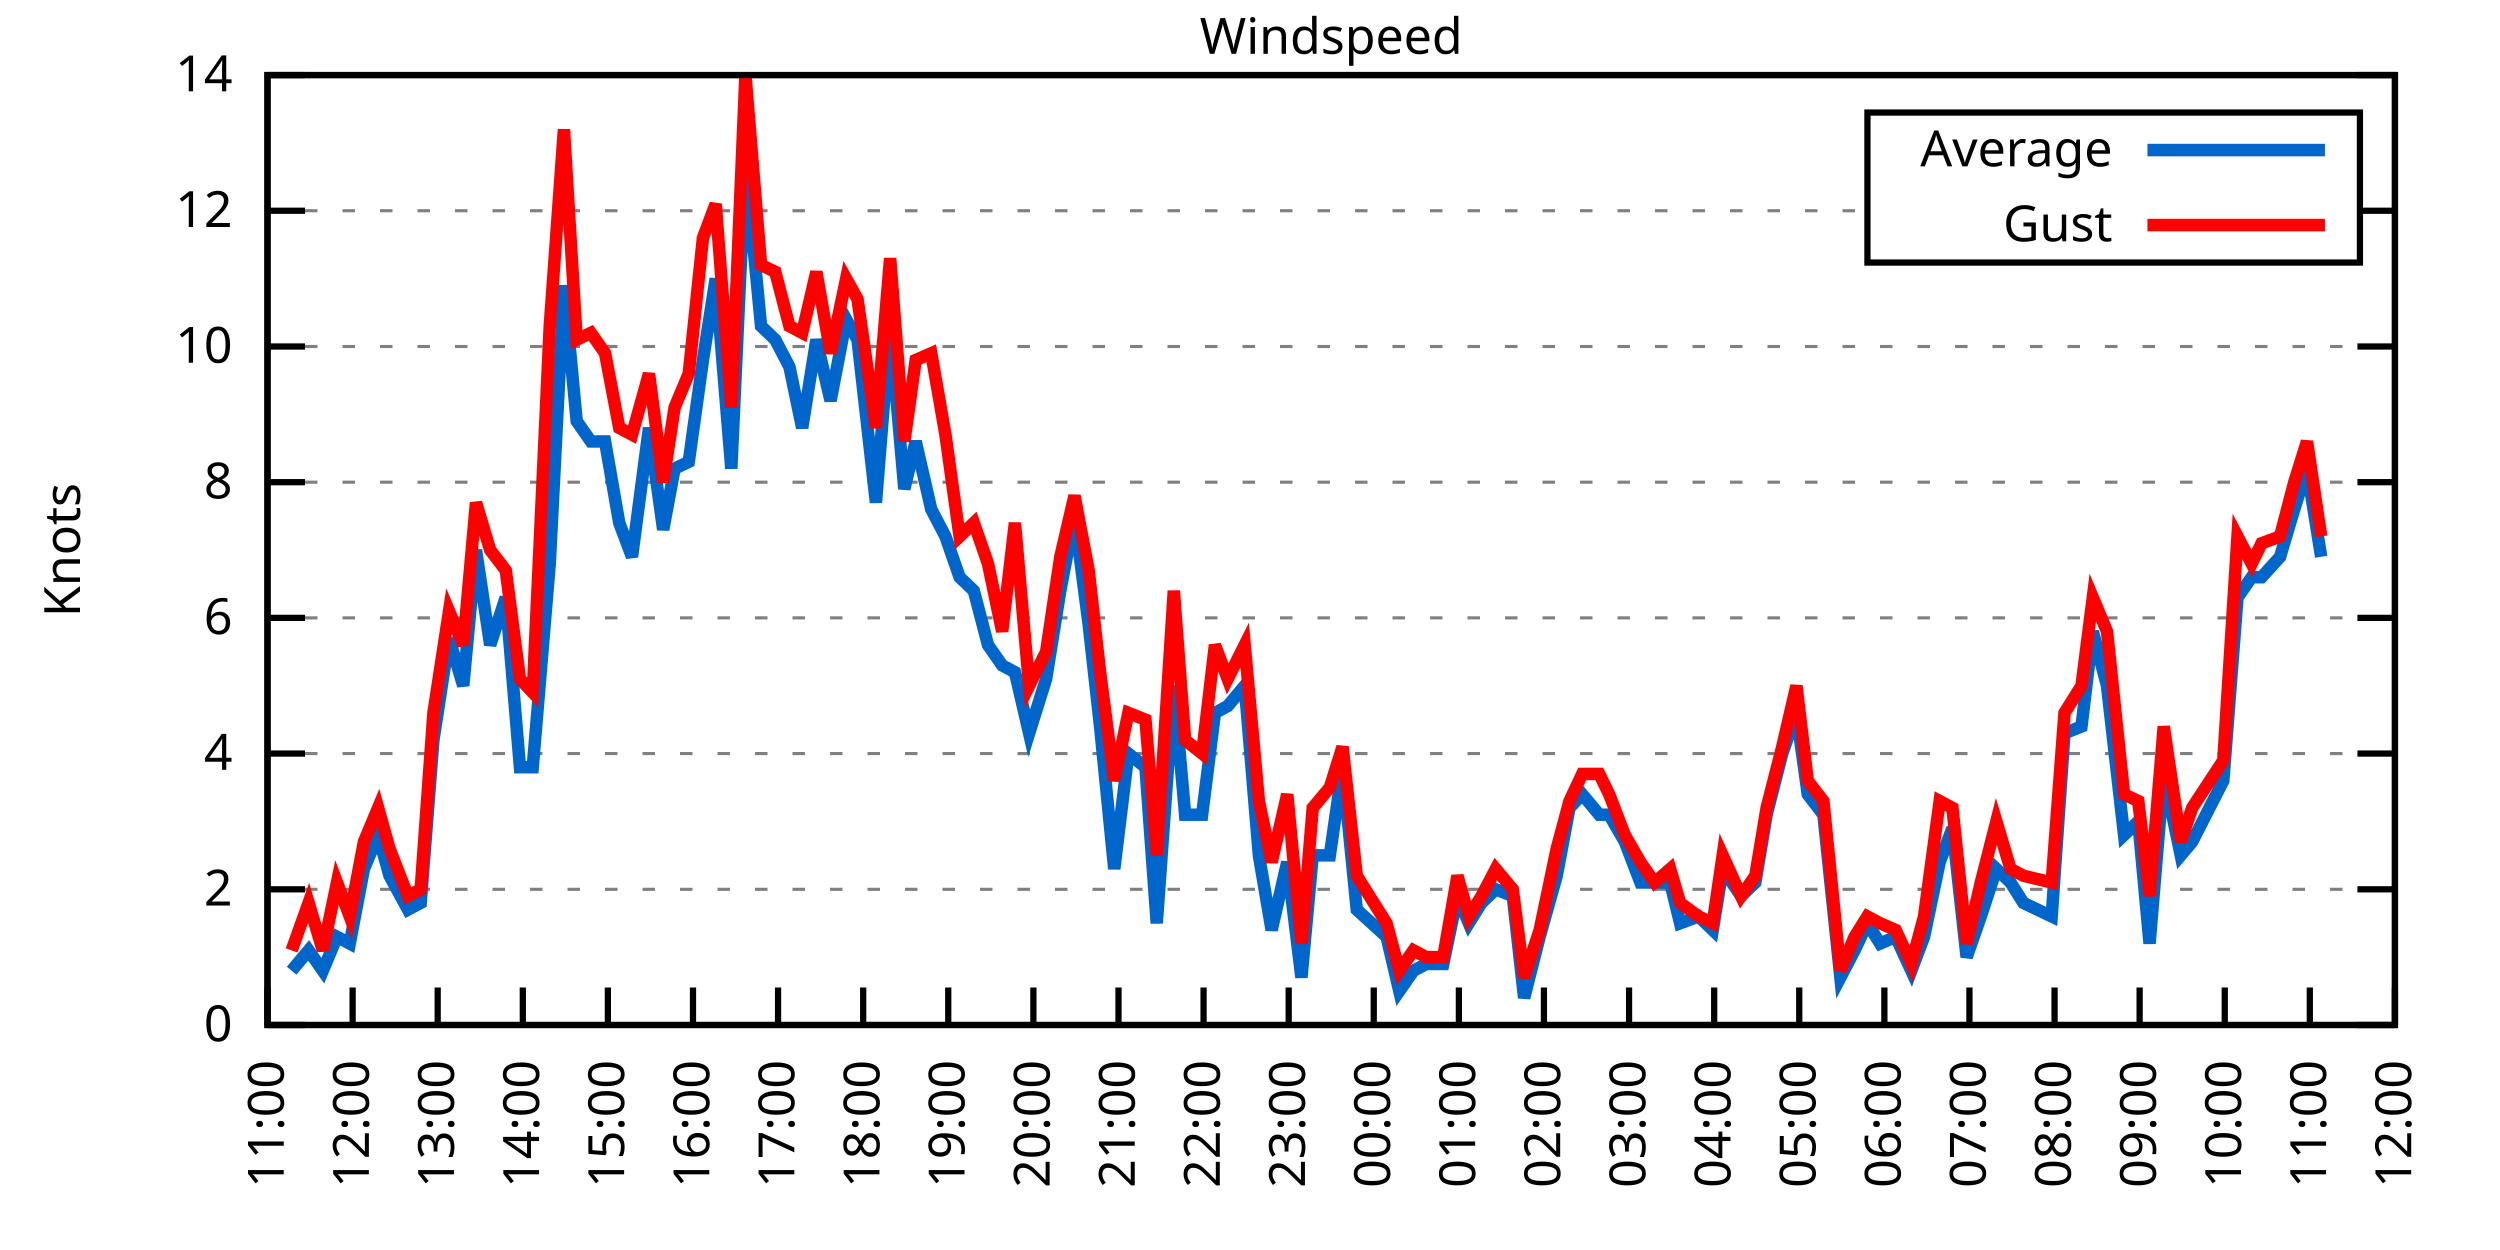
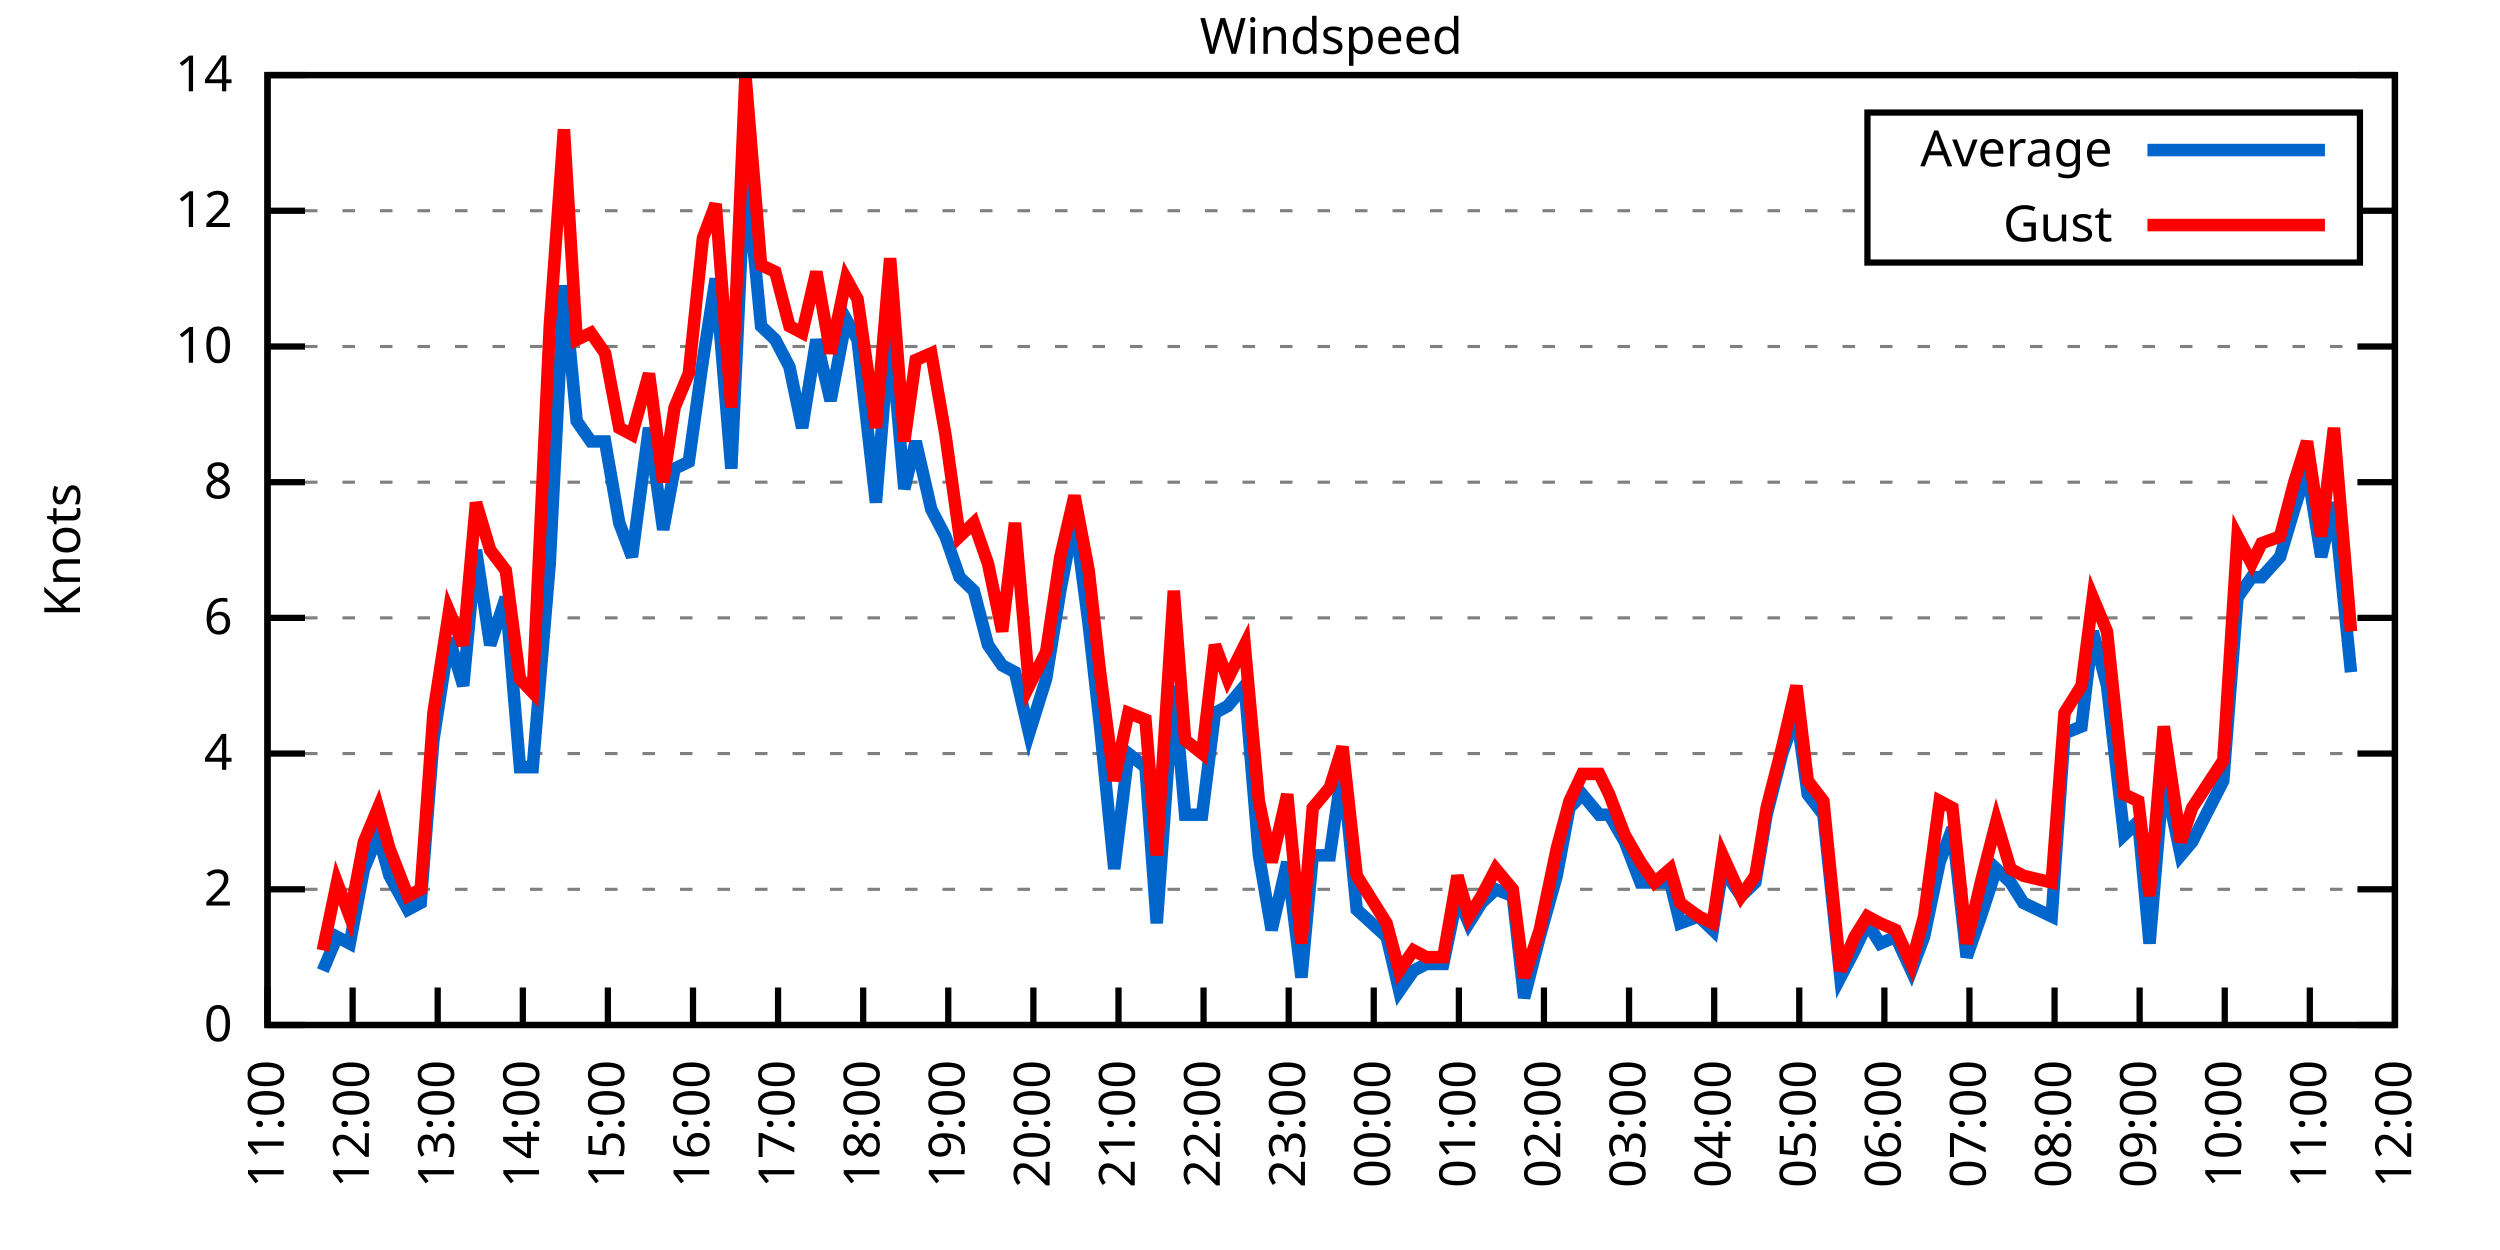
<svg xmlns="http://www.w3.org/2000/svg" xmlns:xlink="http://www.w3.org/1999/xlink" width="400" height="200" viewBox="0 0 400 200">
  <g id="gnuplot_canvas">
    <rect x="0" y="0" width="400" height="200" fill="none" />
    <defs>
      <circle id="gpDot" r="0.5" stroke-width="0.5" stroke="currentColor" />
      <path id="gpPt0" stroke-width="0.333" stroke="currentColor" d="M-1,0 h2 M0,-1 v2" />
      <path id="gpPt1" stroke-width="0.333" stroke="currentColor" d="M-1,-1 L1,1 M1,-1 L-1,1" />
      <path id="gpPt2" stroke-width="0.333" stroke="currentColor" d="M-1,0 L1,0 M0,-1 L0,1 M-1,-1 L1,1 M-1,1 L1,-1" />
      <rect id="gpPt3" stroke-width="0.333" stroke="currentColor" x="-1" y="-1" width="2" height="2" />
      <rect id="gpPt4" stroke-width="0.333" stroke="currentColor" fill="currentColor" x="-1" y="-1" width="2" height="2" />
      <circle id="gpPt5" stroke-width="0.333" stroke="currentColor" cx="0" cy="0" r="1" />
      <use xlink:href="#gpPt5" id="gpPt6" fill="currentColor" stroke="none" />
      <path id="gpPt7" stroke-width="0.333" stroke="currentColor" d="M0,-1.33 L-1.33,0.67 L1.33,0.67 z" />
      <use xlink:href="#gpPt7" id="gpPt8" fill="currentColor" stroke="none" />
      <use xlink:href="#gpPt7" id="gpPt9" stroke="currentColor" transform="rotate(180)" />
      <use xlink:href="#gpPt9" id="gpPt10" fill="currentColor" stroke="none" />
      <use xlink:href="#gpPt3" id="gpPt11" stroke="currentColor" transform="rotate(45)" />
      <use xlink:href="#gpPt11" id="gpPt12" fill="currentColor" stroke="none" />
      <path id="gpPt13" stroke-width="0.333" stroke="currentColor" d="M0,1.330 L1.265,0.411 L0.782,-1.067 L-0.782,-1.076 L-1.265,0.411 z" />
      <use xlink:href="#gpPt13" id="gpPt14" fill="currentColor" stroke="none" />
      <filter id="textbox" filterUnits="objectBoundingBox" x="0" y="0" height="1" width="1">
        <feFlood flood-color="white" flood-opacity="1" result="bgnd" />
        <feComposite in="SourceGraphic" in2="bgnd" operator="atop" />
      </filter>
      <filter id="greybox" filterUnits="objectBoundingBox" x="0" y="0" height="1" width="1">
        <feFlood flood-color="lightgrey" flood-opacity="1" result="grey" />
        <feComposite in="SourceGraphic" in2="grey" operator="atop" />
      </filter>
    </defs>
    <g fill="none" color="white" stroke="currentColor" stroke-width="1.00" stroke-linecap="butt" stroke-linejoin="miter">
</g>
    <g fill="none" color="black" stroke="currentColor" stroke-width="1.00" stroke-linecap="butt" stroke-linejoin="miter">
      <g stroke="none" shape-rendering="crispEdges">
        <polygon fill="rgb(255, 255, 255)" points="42.80,164.00 383.18,164.00 383.18,12.02 42.80,12.02 " />
      </g>
    </g>
    <g fill="none" color="black" stroke="currentColor" stroke-width="1.00" stroke-linecap="butt" stroke-linejoin="miter">
</g>
    <g fill="none" color="black" stroke="black" stroke-width="0.50" stroke-linecap="butt" stroke-linejoin="miter">
</g>
    <g fill="none" color="gray" stroke="currentColor" stroke-width="0.50" stroke-linecap="butt" stroke-linejoin="miter">
      <path stroke="gray" stroke-dasharray="2,4" class="gridline" d="M42.80,164.00 L383.19,164.00  " />
    </g>
    <g fill="none" color="gray" stroke="gray" stroke-width="1.00" stroke-linecap="butt" stroke-linejoin="miter">
</g>
    <g fill="none" color="black" stroke="currentColor" stroke-width="1.00" stroke-linecap="butt" stroke-linejoin="miter">
      <path stroke="black" d="M42.80,164.00 L48.80,164.00 M383.19,164.00 L377.19,164.00  " />
      <g transform="translate(37.20,166.60)" stroke="none" fill="black" font-family="Sans" font-size="8.00" text-anchor="end">
        <text>
          <tspan font-family="Sans"> 0</tspan>
        </text>
      </g>
    </g>
    <g fill="none" color="black" stroke="currentColor" stroke-width="1.00" stroke-linecap="butt" stroke-linejoin="miter">
</g>
    <g fill="none" color="black" stroke="black" stroke-width="0.50" stroke-linecap="butt" stroke-linejoin="miter">
</g>
    <g fill="none" color="gray" stroke="currentColor" stroke-width="0.50" stroke-linecap="butt" stroke-linejoin="miter">
      <path stroke="gray" stroke-dasharray="2,4" class="gridline" d="M42.80,142.29 L383.19,142.29  " />
    </g>
    <g fill="none" color="gray" stroke="gray" stroke-width="1.00" stroke-linecap="butt" stroke-linejoin="miter">
</g>
    <g fill="none" color="black" stroke="currentColor" stroke-width="1.00" stroke-linecap="butt" stroke-linejoin="miter">
      <path stroke="black" d="M42.80,142.29 L48.80,142.29 M383.19,142.29 L377.19,142.29  " />
      <g transform="translate(37.20,144.89)" stroke="none" fill="black" font-family="Sans" font-size="8.00" text-anchor="end">
        <text>
          <tspan font-family="Sans"> 2</tspan>
        </text>
      </g>
    </g>
    <g fill="none" color="black" stroke="currentColor" stroke-width="1.00" stroke-linecap="butt" stroke-linejoin="miter">
</g>
    <g fill="none" color="black" stroke="black" stroke-width="0.50" stroke-linecap="butt" stroke-linejoin="miter">
</g>
    <g fill="none" color="gray" stroke="currentColor" stroke-width="0.50" stroke-linecap="butt" stroke-linejoin="miter">
      <path stroke="gray" stroke-dasharray="2,4" class="gridline" d="M42.80,120.57 L383.19,120.57  " />
    </g>
    <g fill="none" color="gray" stroke="gray" stroke-width="1.00" stroke-linecap="butt" stroke-linejoin="miter">
</g>
    <g fill="none" color="black" stroke="currentColor" stroke-width="1.00" stroke-linecap="butt" stroke-linejoin="miter">
      <path stroke="black" d="M42.80,120.57 L48.80,120.57 M383.19,120.57 L377.19,120.57  " />
      <g transform="translate(37.20,123.17)" stroke="none" fill="black" font-family="Sans" font-size="8.00" text-anchor="end">
        <text>
          <tspan font-family="Sans"> 4</tspan>
        </text>
      </g>
    </g>
    <g fill="none" color="black" stroke="currentColor" stroke-width="1.00" stroke-linecap="butt" stroke-linejoin="miter">
</g>
    <g fill="none" color="black" stroke="black" stroke-width="0.50" stroke-linecap="butt" stroke-linejoin="miter">
</g>
    <g fill="none" color="gray" stroke="currentColor" stroke-width="0.50" stroke-linecap="butt" stroke-linejoin="miter">
      <path stroke="gray" stroke-dasharray="2,4" class="gridline" d="M42.80,98.86 L383.19,98.86  " />
    </g>
    <g fill="none" color="gray" stroke="gray" stroke-width="1.00" stroke-linecap="butt" stroke-linejoin="miter">
</g>
    <g fill="none" color="black" stroke="currentColor" stroke-width="1.00" stroke-linecap="butt" stroke-linejoin="miter">
      <path stroke="black" d="M42.80,98.86 L48.80,98.86 M383.19,98.86 L377.19,98.86  " />
      <g transform="translate(37.20,101.46)" stroke="none" fill="black" font-family="Sans" font-size="8.00" text-anchor="end">
        <text>
          <tspan font-family="Sans"> 6</tspan>
        </text>
      </g>
    </g>
    <g fill="none" color="black" stroke="currentColor" stroke-width="1.00" stroke-linecap="butt" stroke-linejoin="miter">
</g>
    <g fill="none" color="black" stroke="black" stroke-width="0.50" stroke-linecap="butt" stroke-linejoin="miter">
</g>
    <g fill="none" color="gray" stroke="currentColor" stroke-width="0.50" stroke-linecap="butt" stroke-linejoin="miter">
      <path stroke="gray" stroke-dasharray="2,4" class="gridline" d="M42.80,77.15 L383.19,77.15  " />
    </g>
    <g fill="none" color="gray" stroke="gray" stroke-width="1.00" stroke-linecap="butt" stroke-linejoin="miter">
</g>
    <g fill="none" color="black" stroke="currentColor" stroke-width="1.00" stroke-linecap="butt" stroke-linejoin="miter">
      <path stroke="black" d="M42.80,77.15 L48.80,77.15 M383.19,77.15 L377.19,77.15  " />
      <g transform="translate(37.20,79.75)" stroke="none" fill="black" font-family="Sans" font-size="8.00" text-anchor="end">
        <text>
          <tspan font-family="Sans"> 8</tspan>
        </text>
      </g>
    </g>
    <g fill="none" color="black" stroke="currentColor" stroke-width="1.00" stroke-linecap="butt" stroke-linejoin="miter">
</g>
    <g fill="none" color="black" stroke="black" stroke-width="0.50" stroke-linecap="butt" stroke-linejoin="miter">
</g>
    <g fill="none" color="gray" stroke="currentColor" stroke-width="0.50" stroke-linecap="butt" stroke-linejoin="miter">
      <path stroke="gray" stroke-dasharray="2,4" class="gridline" d="M42.80,55.44 L383.19,55.44  " />
    </g>
    <g fill="none" color="gray" stroke="gray" stroke-width="1.00" stroke-linecap="butt" stroke-linejoin="miter">
</g>
    <g fill="none" color="black" stroke="currentColor" stroke-width="1.00" stroke-linecap="butt" stroke-linejoin="miter">
      <path stroke="black" d="M42.80,55.44 L48.80,55.44 M383.19,55.44 L377.19,55.44  " />
      <g transform="translate(37.20,58.04)" stroke="none" fill="black" font-family="Sans" font-size="8.00" text-anchor="end">
        <text>
          <tspan font-family="Sans"> 10</tspan>
        </text>
      </g>
    </g>
    <g fill="none" color="black" stroke="currentColor" stroke-width="1.00" stroke-linecap="butt" stroke-linejoin="miter">
</g>
    <g fill="none" color="black" stroke="black" stroke-width="0.50" stroke-linecap="butt" stroke-linejoin="miter">
</g>
    <g fill="none" color="gray" stroke="currentColor" stroke-width="0.50" stroke-linecap="butt" stroke-linejoin="miter">
      <path stroke="gray" stroke-dasharray="2,4" class="gridline" d="M42.80,33.72 L298.79,33.72 M377.59,33.72 L383.19,33.72  " />
    </g>
    <g fill="none" color="gray" stroke="gray" stroke-width="1.00" stroke-linecap="butt" stroke-linejoin="miter">
</g>
    <g fill="none" color="black" stroke="currentColor" stroke-width="1.00" stroke-linecap="butt" stroke-linejoin="miter">
      <path stroke="black" d="M42.80,33.72 L48.80,33.72 M383.19,33.72 L377.19,33.72  " />
      <g transform="translate(37.20,36.32)" stroke="none" fill="black" font-family="Sans" font-size="8.00" text-anchor="end">
        <text>
          <tspan font-family="Sans"> 12</tspan>
        </text>
      </g>
    </g>
    <g fill="none" color="black" stroke="currentColor" stroke-width="1.00" stroke-linecap="butt" stroke-linejoin="miter">
</g>
    <g fill="none" color="black" stroke="black" stroke-width="0.50" stroke-linecap="butt" stroke-linejoin="miter">
</g>
    <g fill="none" color="gray" stroke="currentColor" stroke-width="0.50" stroke-linecap="butt" stroke-linejoin="miter">
      <path stroke="gray" stroke-dasharray="2,4" class="gridline" d="M42.80,12.01 L383.19,12.01  " />
    </g>
    <g fill="none" color="gray" stroke="gray" stroke-width="1.00" stroke-linecap="butt" stroke-linejoin="miter">
</g>
    <g fill="none" color="black" stroke="currentColor" stroke-width="1.00" stroke-linecap="butt" stroke-linejoin="miter">
      <path stroke="black" d="M42.80,12.01 L48.80,12.01 M383.19,12.01 L377.19,12.01  " />
      <g transform="translate(37.20,14.61)" stroke="none" fill="black" font-family="Sans" font-size="8.00" text-anchor="end">
        <text>
          <tspan font-family="Sans"> 14</tspan>
        </text>
      </g>
    </g>
    <g fill="none" color="black" stroke="currentColor" stroke-width="1.00" stroke-linecap="butt" stroke-linejoin="miter">
      <path stroke="black" d="M42.80,164.00 L42.80,158.00  " />
      <g transform="translate(45.40,169.60) rotate(270.00)" stroke="none" fill="black" font-family="Sans" font-size="8.00" text-anchor="end">
        <text>
          <tspan font-family="Sans">11:00</tspan>
        </text>
      </g>
    </g>
    <g fill="none" color="black" stroke="currentColor" stroke-width="1.00" stroke-linecap="butt" stroke-linejoin="miter">
      <path stroke="black" d="M56.42,164.00 L56.42,158.00  " />
      <g transform="translate(59.02,169.60) rotate(270.00)" stroke="none" fill="black" font-family="Sans" font-size="8.00" text-anchor="end">
        <text>
          <tspan font-family="Sans">12:00</tspan>
        </text>
      </g>
    </g>
    <g fill="none" color="black" stroke="currentColor" stroke-width="1.00" stroke-linecap="butt" stroke-linejoin="miter">
      <path stroke="black" d="M70.03,164.00 L70.03,158.00  " />
      <g transform="translate(72.63,169.60) rotate(270.00)" stroke="none" fill="black" font-family="Sans" font-size="8.00" text-anchor="end">
        <text>
          <tspan font-family="Sans">13:00</tspan>
        </text>
      </g>
    </g>
    <g fill="none" color="black" stroke="currentColor" stroke-width="1.00" stroke-linecap="butt" stroke-linejoin="miter">
      <path stroke="black" d="M83.65,164.00 L83.65,158.00  " />
      <g transform="translate(86.25,169.60) rotate(270.00)" stroke="none" fill="black" font-family="Sans" font-size="8.00" text-anchor="end">
        <text>
          <tspan font-family="Sans">14:00</tspan>
        </text>
      </g>
    </g>
    <g fill="none" color="black" stroke="currentColor" stroke-width="1.00" stroke-linecap="butt" stroke-linejoin="miter">
      <path stroke="black" d="M97.26,164.00 L97.26,158.00  " />
      <g transform="translate(99.86,169.60) rotate(270.00)" stroke="none" fill="black" font-family="Sans" font-size="8.00" text-anchor="end">
        <text>
          <tspan font-family="Sans">15:00</tspan>
        </text>
      </g>
    </g>
    <g fill="none" color="black" stroke="currentColor" stroke-width="1.00" stroke-linecap="butt" stroke-linejoin="miter">
      <path stroke="black" d="M110.88,164.00 L110.88,158.00  " />
      <g transform="translate(113.48,169.60) rotate(270.00)" stroke="none" fill="black" font-family="Sans" font-size="8.00" text-anchor="end">
        <text>
          <tspan font-family="Sans">16:00</tspan>
        </text>
      </g>
    </g>
    <g fill="none" color="black" stroke="currentColor" stroke-width="1.00" stroke-linecap="butt" stroke-linejoin="miter">
      <path stroke="black" d="M124.49,164.00 L124.49,158.00  " />
      <g transform="translate(127.09,169.60) rotate(270.00)" stroke="none" fill="black" font-family="Sans" font-size="8.00" text-anchor="end">
        <text>
          <tspan font-family="Sans">17:00</tspan>
        </text>
      </g>
    </g>
    <g fill="none" color="black" stroke="currentColor" stroke-width="1.00" stroke-linecap="butt" stroke-linejoin="miter">
      <path stroke="black" d="M138.11,164.00 L138.11,158.00  " />
      <g transform="translate(140.71,169.60) rotate(270.00)" stroke="none" fill="black" font-family="Sans" font-size="8.00" text-anchor="end">
        <text>
          <tspan font-family="Sans">18:00</tspan>
        </text>
      </g>
    </g>
    <g fill="none" color="black" stroke="currentColor" stroke-width="1.00" stroke-linecap="butt" stroke-linejoin="miter">
      <path stroke="black" d="M151.72,164.00 L151.72,158.00  " />
      <g transform="translate(154.32,169.60) rotate(270.00)" stroke="none" fill="black" font-family="Sans" font-size="8.00" text-anchor="end">
        <text>
          <tspan font-family="Sans">19:00</tspan>
        </text>
      </g>
    </g>
    <g fill="none" color="black" stroke="currentColor" stroke-width="1.00" stroke-linecap="butt" stroke-linejoin="miter">
      <path stroke="black" d="M165.34,164.00 L165.34,158.00  " />
      <g transform="translate(167.94,169.60) rotate(270.00)" stroke="none" fill="black" font-family="Sans" font-size="8.00" text-anchor="end">
        <text>
          <tspan font-family="Sans">20:00</tspan>
        </text>
      </g>
    </g>
    <g fill="none" color="black" stroke="currentColor" stroke-width="1.00" stroke-linecap="butt" stroke-linejoin="miter">
      <path stroke="black" d="M178.96,164.00 L178.96,158.00  " />
      <g transform="translate(181.56,169.60) rotate(270.00)" stroke="none" fill="black" font-family="Sans" font-size="8.00" text-anchor="end">
        <text>
          <tspan font-family="Sans">21:00</tspan>
        </text>
      </g>
    </g>
    <g fill="none" color="black" stroke="currentColor" stroke-width="1.00" stroke-linecap="butt" stroke-linejoin="miter">
      <path stroke="black" d="M192.57,164.00 L192.57,158.00  " />
      <g transform="translate(195.17,169.60) rotate(270.00)" stroke="none" fill="black" font-family="Sans" font-size="8.00" text-anchor="end">
        <text>
          <tspan font-family="Sans">22:00</tspan>
        </text>
      </g>
    </g>
    <g fill="none" color="black" stroke="currentColor" stroke-width="1.00" stroke-linecap="butt" stroke-linejoin="miter">
      <path stroke="black" d="M206.19,164.00 L206.19,158.00  " />
      <g transform="translate(208.79,169.60) rotate(270.00)" stroke="none" fill="black" font-family="Sans" font-size="8.00" text-anchor="end">
        <text>
          <tspan font-family="Sans">23:00</tspan>
        </text>
      </g>
    </g>
    <g fill="none" color="black" stroke="currentColor" stroke-width="1.00" stroke-linecap="butt" stroke-linejoin="miter">
      <path stroke="black" d="M219.80,164.00 L219.80,158.00  " />
      <g transform="translate(222.40,169.60) rotate(270.00)" stroke="none" fill="black" font-family="Sans" font-size="8.00" text-anchor="end">
        <text>
          <tspan font-family="Sans">00:00</tspan>
        </text>
      </g>
    </g>
    <g fill="none" color="black" stroke="currentColor" stroke-width="1.00" stroke-linecap="butt" stroke-linejoin="miter">
      <path stroke="black" d="M233.42,164.00 L233.42,158.00  " />
      <g transform="translate(236.02,169.60) rotate(270.00)" stroke="none" fill="black" font-family="Sans" font-size="8.00" text-anchor="end">
        <text>
          <tspan font-family="Sans">01:00</tspan>
        </text>
      </g>
    </g>
    <g fill="none" color="black" stroke="currentColor" stroke-width="1.00" stroke-linecap="butt" stroke-linejoin="miter">
      <path stroke="black" d="M247.03,164.00 L247.03,158.00  " />
      <g transform="translate(249.63,169.60) rotate(270.00)" stroke="none" fill="black" font-family="Sans" font-size="8.00" text-anchor="end">
        <text>
          <tspan font-family="Sans">02:00</tspan>
        </text>
      </g>
    </g>
    <g fill="none" color="black" stroke="currentColor" stroke-width="1.00" stroke-linecap="butt" stroke-linejoin="miter">
      <path stroke="black" d="M260.65,164.00 L260.65,158.00  " />
      <g transform="translate(263.25,169.60) rotate(270.00)" stroke="none" fill="black" font-family="Sans" font-size="8.00" text-anchor="end">
        <text>
          <tspan font-family="Sans">03:00</tspan>
        </text>
      </g>
    </g>
    <g fill="none" color="black" stroke="currentColor" stroke-width="1.00" stroke-linecap="butt" stroke-linejoin="miter">
      <path stroke="black" d="M274.27,164.00 L274.27,158.00  " />
      <g transform="translate(276.87,169.60) rotate(270.00)" stroke="none" fill="black" font-family="Sans" font-size="8.00" text-anchor="end">
        <text>
          <tspan font-family="Sans">04:00</tspan>
        </text>
      </g>
    </g>
    <g fill="none" color="black" stroke="currentColor" stroke-width="1.00" stroke-linecap="butt" stroke-linejoin="miter">
      <path stroke="black" d="M287.88,164.00 L287.88,158.00  " />
      <g transform="translate(290.48,169.60) rotate(270.00)" stroke="none" fill="black" font-family="Sans" font-size="8.00" text-anchor="end">
        <text>
          <tspan font-family="Sans">05:00</tspan>
        </text>
      </g>
    </g>
    <g fill="none" color="black" stroke="currentColor" stroke-width="1.00" stroke-linecap="butt" stroke-linejoin="miter">
      <path stroke="black" d="M301.50,164.00 L301.50,158.00  " />
      <g transform="translate(304.10,169.60) rotate(270.00)" stroke="none" fill="black" font-family="Sans" font-size="8.00" text-anchor="end">
        <text>
          <tspan font-family="Sans">06:00</tspan>
        </text>
      </g>
    </g>
    <g fill="none" color="black" stroke="currentColor" stroke-width="1.00" stroke-linecap="butt" stroke-linejoin="miter">
      <path stroke="black" d="M315.11,164.00 L315.11,158.00  " />
      <g transform="translate(317.71,169.60) rotate(270.00)" stroke="none" fill="black" font-family="Sans" font-size="8.00" text-anchor="end">
        <text>
          <tspan font-family="Sans">07:00</tspan>
        </text>
      </g>
    </g>
    <g fill="none" color="black" stroke="currentColor" stroke-width="1.00" stroke-linecap="butt" stroke-linejoin="miter">
      <path stroke="black" d="M328.73,164.00 L328.73,158.00  " />
      <g transform="translate(331.33,169.60) rotate(270.00)" stroke="none" fill="black" font-family="Sans" font-size="8.00" text-anchor="end">
        <text>
          <tspan font-family="Sans">08:00</tspan>
        </text>
      </g>
    </g>
    <g fill="none" color="black" stroke="currentColor" stroke-width="1.00" stroke-linecap="butt" stroke-linejoin="miter">
      <path stroke="black" d="M342.34,164.00 L342.34,158.00  " />
      <g transform="translate(344.94,169.60) rotate(270.00)" stroke="none" fill="black" font-family="Sans" font-size="8.00" text-anchor="end">
        <text>
          <tspan font-family="Sans">09:00</tspan>
        </text>
      </g>
    </g>
    <g fill="none" color="black" stroke="currentColor" stroke-width="1.00" stroke-linecap="butt" stroke-linejoin="miter">
      <path stroke="black" d="M355.96,164.00 L355.96,158.00  " />
      <g transform="translate(358.56,169.60) rotate(270.00)" stroke="none" fill="black" font-family="Sans" font-size="8.00" text-anchor="end">
        <text>
          <tspan font-family="Sans">10:00</tspan>
        </text>
      </g>
    </g>
    <g fill="none" color="black" stroke="currentColor" stroke-width="1.00" stroke-linecap="butt" stroke-linejoin="miter">
      <path stroke="black" d="M369.57,164.00 L369.57,158.00  " />
      <g transform="translate(372.17,169.60) rotate(270.00)" stroke="none" fill="black" font-family="Sans" font-size="8.00" text-anchor="end">
        <text>
          <tspan font-family="Sans">11:00</tspan>
        </text>
      </g>
    </g>
    <g fill="none" color="black" stroke="currentColor" stroke-width="1.00" stroke-linecap="butt" stroke-linejoin="miter">
      <path stroke="black" d="M383.19,164.00 L383.19,158.00  " />
      <g transform="translate(385.79,169.60) rotate(270.00)" stroke="none" fill="black" font-family="Sans" font-size="8.00" text-anchor="end">
        <text>
          <tspan font-family="Sans">12:00</tspan>
        </text>
      </g>
    </g>
    <g fill="none" color="black" stroke="currentColor" stroke-width="1.00" stroke-linecap="butt" stroke-linejoin="miter">
</g>
    <g fill="none" color="black" stroke="currentColor" stroke-width="1.00" stroke-linecap="butt" stroke-linejoin="miter">
      <path stroke="black" d="M42.80,12.01 L42.80,164.00 L383.19,164.00 L383.19,12.01 L42.80,12.01 Z  " />
    </g>
    <g fill="none" color="black" stroke="currentColor" stroke-width="1.00" stroke-linecap="butt" stroke-linejoin="miter">
</g>
    <g fill="none" color="black" stroke="currentColor" stroke-width="1.00" stroke-linecap="butt" stroke-linejoin="miter">
      <path stroke="black" d="M298.79,42.01 L298.79,18.01 L377.59,18.01 L377.59,42.01 L298.79,42.01 Z  " />
    </g>
    <g id="Windspeed_plot_1">
      <g fill="none" color="white" stroke="black" stroke-width="2.00" stroke-linecap="butt" stroke-linejoin="miter">
</g>
      <g fill="none" color="black" stroke="currentColor" stroke-width="2.00" stroke-linecap="butt" stroke-linejoin="miter">
        <g transform="translate(337.99,26.61)" stroke="none" fill="black" font-family="Sans" font-size="8.00" text-anchor="end">
          <text>
            <tspan font-family="Sans">Average</tspan>
          </text>
        </g>
      </g>
      <g fill="none" color="black" stroke="currentColor" stroke-width="2.00" stroke-linecap="butt" stroke-linejoin="miter">
-         <path stroke="rgb(  0, 102, 204)" d="M343.59,24.01 L371.99,24.01 M46.66,155.31 L49.38,152.06 L51.65,155.31 L53.92,149.89 L55.96,150.97 L58.23,139.03   L60.50,133.60 L62.32,140.12 L65.27,145.54 L67.31,144.46 L69.35,118.40 L71.85,102.12 L74.12,109.72 L76.16,88.00   L78.43,103.20 L80.92,95.60 L83.19,122.75 L85.24,122.75 L87.96,90.18 L90.23,45.66 L92.27,67.38 L94.54,70.63   L96.81,70.63 L99.08,83.66 L101.12,89.09 L103.84,68.46 L106.11,84.75 L107.93,74.98 L110.20,73.89 L112.47,57.61   L114.51,44.58 L117.01,74.98 L119.27,26.12 L121.77,52.18 L124.04,54.35 L126.31,58.69 L128.35,68.46 L130.62,54.35   L132.89,64.12 L135.39,51.09 L137.20,54.35 L140.15,80.41 L142.42,52.18 L144.69,78.23 L146.51,70.63 L149.00,81.49   L151.27,85.83 L153.54,92.35 L155.81,94.52 L158.08,103.20 L160.35,106.46 L162.39,107.55 L164.66,117.32 L167.38,108.63   L169.65,94.52 L171.92,82.58 L174.19,99.95 L176.01,116.23 L178.28,139.03 L180.54,120.57 L183.27,122.75 L185.08,147.72   L187.81,109.72 L189.62,130.35 L192.34,130.35 L194.39,114.06 L196.43,112.97 L199.15,109.72 L201.42,136.86 L203.46,148.80   L205.96,137.94 L208.23,156.40 L210.04,136.86 L212.77,136.86 L214.81,122.75 L217.08,145.54 L221.85,149.89 L223.89,158.57   L226.16,155.31 L228.20,154.23 L230.92,154.23 L233.19,143.37 L235.01,147.72 L237.05,144.46 L239.32,142.29 L242.04,143.37   L243.86,159.66 L246.35,149.89 L249.08,140.12 L251.12,129.26 L253.16,127.09 L255.88,130.35 L257.47,130.35 L259.97,134.69   L262.47,141.20 L264.73,141.20 L267.23,141.20 L268.82,147.72 L271.77,146.63 L274.04,148.80 L275.63,139.03 L278.58,143.37   L280.85,141.20 L282.66,130.35 L285.16,120.57 L287.43,114.06 L289.24,127.09 L291.74,130.35 L294.46,156.40 L296.73,152.06   L298.77,147.72 L300.82,150.97 L303.31,149.89 L305.81,155.31 L307.85,149.89 L310.35,137.94 L312.39,132.52 L314.66,153.14   L316.93,146.63 L319.42,139.03 L321.69,141.20 L323.74,144.46 L328.27,146.63 L330.32,117.32 L333.04,116.23 L334.85,101.03   L337.12,109.72 L339.85,133.60 L342.12,131.43 L343.93,150.97 L346.20,123.83 L348.92,136.86 L350.74,134.69 L355.73,124.92   L358.00,95.60 L360.27,92.35 L361.86,92.35 L364.81,89.09 L367.08,81.49 L369.12,74.98 L371.39,89.09  " />
+         <path stroke="rgb(  0, 102, 204)" d="M343.59,24.01 L371.99,24.01 M51.65,155.31 L53.92,149.89 L55.96,150.97 L58.23,139.03 L60.50,133.60 L62.32,140.12   L65.27,145.54 L67.31,144.46 L69.35,118.40 L71.85,102.12 L74.12,109.72 L76.16,88.00 L78.43,103.20 L80.92,95.60   L83.19,122.75 L85.24,122.75 L87.96,90.18 L90.23,45.66 L92.27,67.38 L94.54,70.63 L96.81,70.63 L99.08,83.66   L101.12,89.09 L103.84,68.46 L106.11,84.75 L107.93,74.98 L110.20,73.89 L112.47,57.61 L114.51,44.58 L117.01,74.98   L119.27,26.12 L121.77,52.18 L124.04,54.35 L126.31,58.69 L128.35,68.46 L130.62,54.35 L132.89,64.12 L135.39,51.09   L137.20,54.35 L140.15,80.41 L142.42,52.18 L144.69,78.23 L146.51,70.63 L149.00,81.49 L151.27,85.83 L153.54,92.35   L155.81,94.52 L158.08,103.20 L160.35,106.46 L162.39,107.55 L164.66,117.32 L167.38,108.63 L169.65,94.52 L171.92,82.58   L174.19,99.95 L176.01,116.23 L178.28,139.03 L180.54,120.57 L183.27,122.75 L185.08,147.72 L187.81,109.72 L189.62,130.35   L192.34,130.35 L194.39,114.06 L196.43,112.97 L199.15,109.72 L201.42,136.86 L203.46,148.80 L205.96,137.94 L208.23,156.40   L210.04,136.86 L212.77,136.86 L214.81,122.75 L217.08,145.54 L221.85,149.89 L223.89,158.57 L226.16,155.31 L228.20,154.23   L230.92,154.23 L233.19,143.37 L235.01,147.72 L237.05,144.46 L239.32,142.29 L242.04,143.37 L243.86,159.66 L246.35,149.89   L249.08,140.12 L251.12,129.26 L253.16,127.09 L255.88,130.35 L257.47,130.35 L259.97,134.69 L262.47,141.20 L264.73,141.20   L267.23,141.20 L268.82,147.72 L271.77,146.63 L274.04,148.80 L275.63,139.03 L278.58,143.37 L280.85,141.20 L282.66,130.35   L285.16,120.57 L287.43,114.06 L289.24,127.09 L291.74,130.35 L294.46,156.40 L296.73,152.06 L298.77,147.72 L300.82,150.97   L303.31,149.89 L305.81,155.31 L307.85,149.89 L310.35,137.94 L312.39,132.52 L314.66,153.14 L316.93,146.63 L319.42,139.03   L321.69,141.20 L323.74,144.46 L328.27,146.63 L330.32,117.32 L333.04,116.23 L334.85,101.03 L337.12,109.72 L339.85,133.60   L342.12,131.43 L343.93,150.97 L346.20,123.83 L348.92,136.86 L350.74,134.69 L355.73,124.92 L358.00,95.60 L360.27,92.35   L361.86,92.35 L364.81,89.09 L367.08,81.49 L369.12,74.98 L371.39,89.09 L373.43,80.41 L376.16,107.55  " />
      </g>
    </g>
    <g id="Windspeed_plot_2">
      <g fill="none" color="black" stroke="currentColor" stroke-width="2.00" stroke-linecap="butt" stroke-linejoin="miter">
        <g transform="translate(337.99,38.61)" stroke="none" fill="black" font-family="Sans" font-size="8.00" text-anchor="end">
          <text>
            <tspan font-family="Sans">Gust</tspan>
          </text>
        </g>
      </g>
      <g fill="none" color="black" stroke="currentColor" stroke-width="2.00" stroke-linecap="butt" stroke-linejoin="miter">
-         <path stroke="rgb(255,   0,   0)" d="M343.59,36.01 L371.99,36.01 M46.66,152.06 L49.38,144.46 L51.65,152.06 L53.92,141.20 L55.96,146.63 L58.23,134.69   L60.50,129.26 L62.32,135.77 L65.27,143.37 L67.31,142.29 L69.35,114.06 L71.85,97.78 L74.12,103.20 L76.16,80.41   L78.43,88.00 L80.92,91.26 L83.19,108.63 L85.24,110.80 L87.96,52.18 L90.23,20.70 L92.27,54.35 L94.54,53.26   L96.81,56.52 L99.08,68.46 L101.12,69.55 L103.84,59.78 L106.11,77.15 L107.93,65.21 L110.20,59.78 L112.47,38.07   L114.51,32.64 L117.01,65.21 L119.27,12.01 L121.77,42.41 L124.04,43.49 L126.31,52.18 L128.35,53.26 L130.62,43.49   L132.89,56.52 L135.39,44.58 L137.20,47.84 L140.15,68.46 L142.42,41.32 L144.69,70.63 L146.51,57.61 L149.00,56.52   L151.27,69.55 L153.54,85.83 L155.81,83.66 L158.08,90.18 L160.35,101.03 L162.39,83.66 L164.66,109.72 L167.38,104.29   L169.65,89.09 L171.92,79.32 L174.19,91.26 L176.01,107.55 L178.28,124.92 L180.54,114.06 L183.27,115.15 L185.08,136.86   L187.81,94.52 L189.62,118.40 L192.34,120.57 L194.39,103.20 L196.43,108.63 L199.15,103.20 L201.42,128.17 L203.46,137.94   L205.96,127.09 L208.23,150.97 L210.04,129.26 L212.77,126.00 L214.81,119.49 L217.08,140.12 L221.85,147.72 L223.89,155.31   L226.16,152.06 L228.20,153.14 L230.92,153.14 L233.19,140.12 L235.01,146.63 L237.05,143.37 L239.32,139.03 L242.04,142.29   L243.86,156.40 L246.35,148.80 L249.08,135.77 L251.12,128.17 L253.16,123.83 L255.88,123.83 L257.47,127.09 L259.97,133.60   L262.47,137.94 L264.73,141.20 L267.23,139.03 L268.82,144.46 L271.77,146.63 L274.04,147.72 L275.63,136.86 L278.58,143.37   L280.85,140.12 L282.66,129.26 L285.16,119.49 L287.43,109.72 L289.24,124.92 L291.74,128.17 L294.46,155.31 L296.73,149.89   L298.77,146.63 L300.82,147.72 L303.31,148.80 L305.81,154.23 L307.85,146.63 L310.35,128.17 L312.39,129.26 L314.66,150.97   L316.93,141.20 L319.42,131.43 L321.69,139.03 L323.74,140.12 L328.27,141.20 L330.32,114.06 L333.04,109.72 L334.85,95.60   L337.12,101.03 L339.85,127.09 L342.12,128.17 L343.93,143.37 L346.20,116.23 L348.92,134.69 L350.74,129.26 L355.73,121.66   L358.00,85.83 L360.27,90.18 L361.86,86.92 L364.81,85.83 L367.08,77.15 L369.12,70.63 L371.39,85.83  " />
+         <path stroke="rgb(255,   0,   0)" d="M343.59,36.01 L371.99,36.01 M51.65,152.06 L53.92,141.20 L55.96,146.63 L58.23,134.69 L60.50,129.26 L62.32,135.77   L65.27,143.37 L67.31,142.29 L69.35,114.06 L71.85,97.78 L74.12,103.20 L76.16,80.41 L78.43,88.00 L80.92,91.26   L83.19,108.63 L85.24,110.80 L87.96,52.18 L90.23,20.70 L92.27,54.35 L94.54,53.26 L96.81,56.52 L99.08,68.46   L101.12,69.55 L103.84,59.78 L106.11,77.15 L107.93,65.21 L110.20,59.78 L112.47,38.07 L114.51,32.64 L117.01,65.21   L119.27,12.01 L121.77,42.41 L124.04,43.49 L126.31,52.18 L128.35,53.26 L130.62,43.49 L132.89,56.52 L135.39,44.58   L137.20,47.84 L140.15,68.46 L142.42,41.32 L144.69,70.63 L146.51,57.61 L149.00,56.52 L151.27,69.55 L153.54,85.83   L155.81,83.66 L158.08,90.18 L160.35,101.03 L162.39,83.66 L164.66,109.72 L167.38,104.29 L169.65,89.09 L171.92,79.32   L174.19,91.26 L176.01,107.55 L178.28,124.92 L180.54,114.06 L183.27,115.15 L185.08,136.86 L187.81,94.52 L189.62,118.40   L192.34,120.57 L194.39,103.20 L196.43,108.63 L199.15,103.20 L201.42,128.17 L203.46,137.94 L205.96,127.09 L208.23,150.97   L210.04,129.26 L212.77,126.00 L214.81,119.49 L217.08,140.12 L221.85,147.72 L223.89,155.31 L226.16,152.06 L228.20,153.14   L230.92,153.14 L233.19,140.12 L235.01,146.63 L237.05,143.37 L239.32,139.03 L242.04,142.29 L243.86,156.40 L246.35,148.80   L249.08,135.77 L251.12,128.17 L253.16,123.83 L255.88,123.83 L257.47,127.09 L259.97,133.60 L262.47,137.94 L264.73,141.20   L267.23,139.03 L268.82,144.46 L271.77,146.63 L274.04,147.72 L275.63,136.86 L278.58,143.37 L280.85,140.12 L282.66,129.26   L285.16,119.49 L287.43,109.72 L289.24,124.92 L291.74,128.17 L294.46,155.31 L296.73,149.89 L298.77,146.63 L300.82,147.72   L303.31,148.80 L305.81,154.23 L307.85,146.63 L310.35,128.17 L312.39,129.26 L314.66,150.97 L316.93,141.20 L319.42,131.43   L321.69,139.03 L323.74,140.12 L328.27,141.20 L330.32,114.06 L333.04,109.72 L334.85,95.60 L337.12,101.03 L339.85,127.09   L342.12,128.17 L343.93,143.37 L346.20,116.23 L348.92,134.69 L350.74,129.26 L355.73,121.66 L358.00,85.83 L360.27,90.18   L361.86,86.92 L364.81,85.83 L367.08,77.15 L369.12,70.63 L371.39,85.83 L373.43,68.46 L376.16,101.03  " />
      </g>
    </g>
    <g fill="none" color="black" stroke="currentColor" stroke-width="2.00" stroke-linecap="butt" stroke-linejoin="miter">
</g>
    <g fill="none" color="black" stroke="black" stroke-width="1.00" stroke-linecap="butt" stroke-linejoin="miter">
</g>
    <g fill="none" color="black" stroke="currentColor" stroke-width="1.00" stroke-linecap="butt" stroke-linejoin="miter">
      <path stroke="black" d="M42.80,12.01 L42.80,164.00 L383.19,164.00 L383.19,12.01 L42.80,12.01 Z  " />
      <g transform="translate(12.80,88.01) rotate(270.00)" stroke="none" fill="black" font-family="Sans" font-size="8.00" text-anchor="middle">
        <text>
          <tspan font-family="Sans">Knots</tspan>
        </text>
      </g>
    </g>
    <g fill="none" color="black" stroke="currentColor" stroke-width="1.00" stroke-linecap="butt" stroke-linejoin="miter">
</g>
    <g fill="none" color="black" stroke="currentColor" stroke-width="1.00" stroke-linecap="butt" stroke-linejoin="miter">
      <g transform="translate(212.99,8.61)" stroke="none" fill="black" font-family="Sans" font-size="8.00" text-anchor="middle">
        <text>
          <tspan font-family="Sans">Windspeed</tspan>
        </text>
      </g>
    </g>
    <g fill="none" color="black" stroke="currentColor" stroke-width="1.00" stroke-linecap="butt" stroke-linejoin="miter">
</g>
  </g>
</svg>
